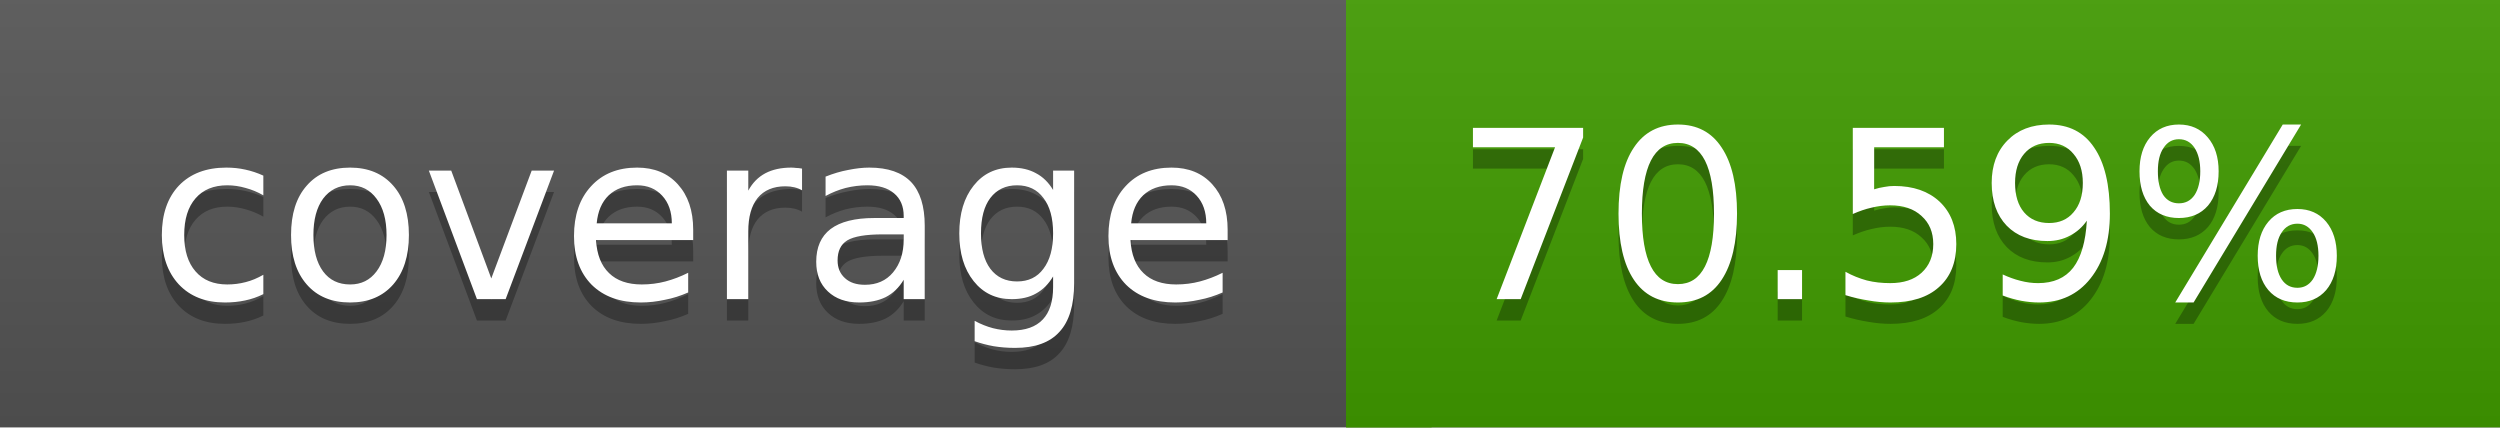
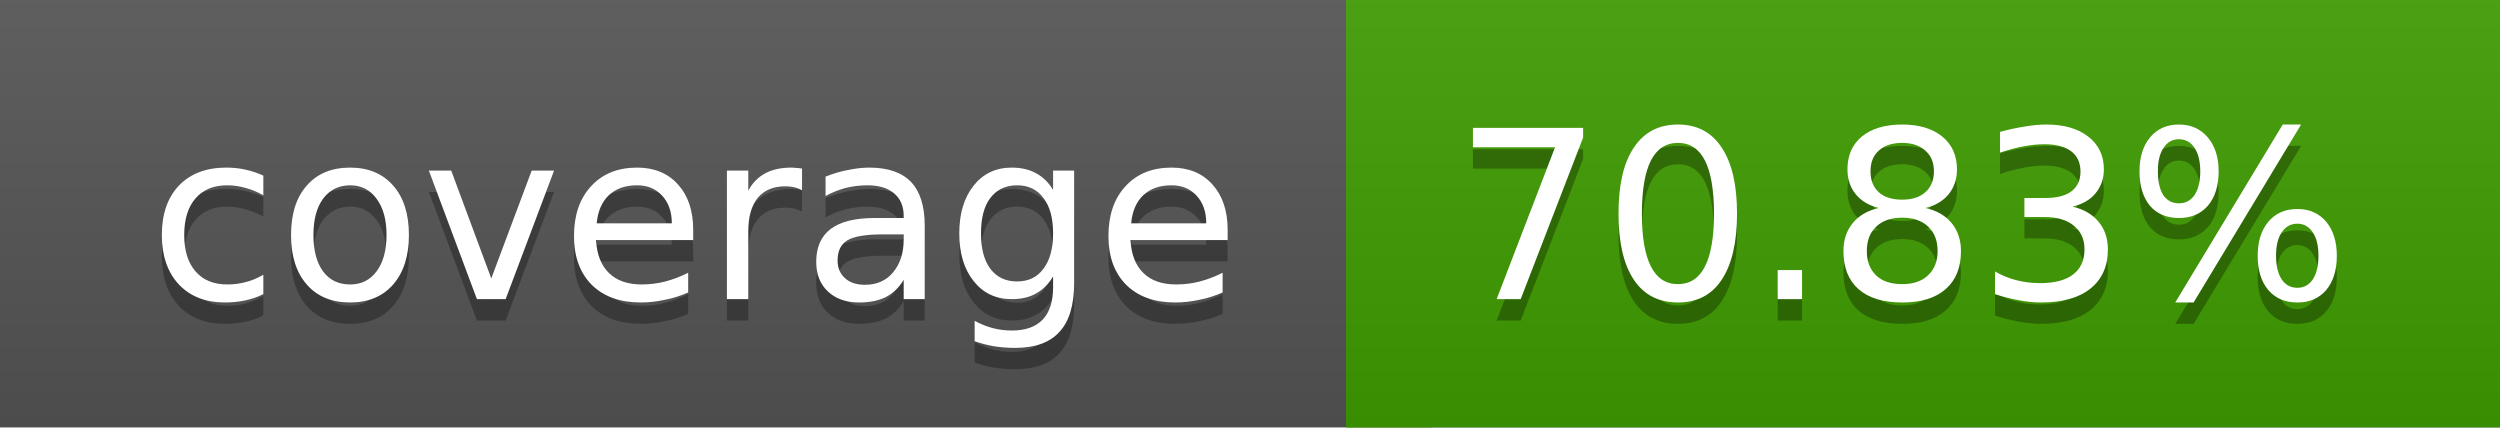
<svg xmlns="http://www.w3.org/2000/svg" width="117" height="20">
  <linearGradient id="a" x2="0" y2="100%">
    <stop offset="0" stop-color="#bbb" stop-opacity=".1" />
    <stop offset="1" stop-opacity=".1" />
  </linearGradient>
  <rect rx="0" width="117" height="20" fill="#555" />
-   <rect rx="0" x="63" width="54" height="20" fill="#419c00" />
-   <path fill="#419c00" d="M63 0h4v20h-4z" />
+   <rect rx="0" x="63" width="54" height="20" fill="#409d00" />
+   <path fill="#409d00" d="M63 0h4v20h-4z" />
  <rect rx="0" width="117" height="20" fill="url(#a)" />
  <g fill="#fff" text-anchor="middle" font-family="DejaVu Sans,Verdana,Geneva,sans-serif" font-size="11">
    <text x="32.5" y="15" fill="#010101" fill-opacity=".3">coverage</text>
    <text x="32.5" y="14">coverage</text>
-     <text x="89" y="15" fill="#010101" fill-opacity=".3">70.59%</text>
-     <text x="89" y="14">70.59%</text>
+     <text x="89" y="15" fill="#010101" fill-opacity=".3">70.83%</text>
+     <text x="89" y="14">70.83%</text>
  </g>
</svg>
